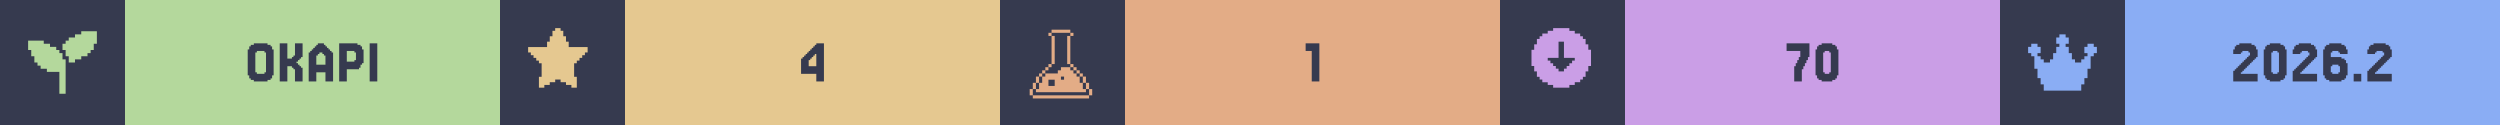
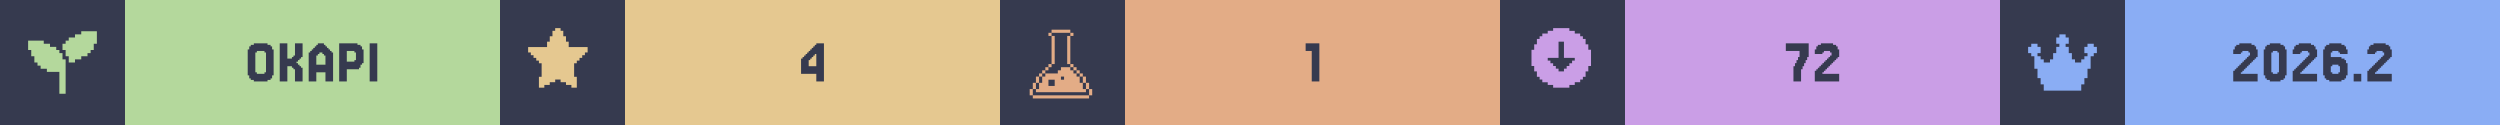
<svg xmlns="http://www.w3.org/2000/svg" width="1200" viewBox="0 0 200 10">
  <g>
    <rect width="200" height="10" fill="#363a4f" />
    <g class="badge" transform="translate(0 0)">
      <path transform="translate(2 2) scale(0.25)" fill="#b4d89c" d="M 18 2 L 18 3 L 16 3 L 16 4 L 14 4 L 14 5 L 13 5 L 13 6 L 12 6 L 12 8 L 13 8 L 13 10 L 14 10 L 14 12 L 16 12 L 16 11 L 18 11 L 18 10 L 20 10 L 20 9 L 21 9 L 21 8 L 22 8 L 22 6 L 23 6 L 23 2 L 18 2 z M 1 5 L 1 8 L 2 8 L 2 10 L 3 10 L 3 12 L 4 12 L 4 13 L 5 13 L 5 14 L 7 14 L 7 15 L 11 15 L 11 22 L 13 22 L 13 11 L 12 11 L 12 9 L 11 9 L 11 8 L 10 8 L 10 7 L 8 7 L 8 6 L 6 6 L 6 5 L 1 5 z" />
      <rect fill="#b4d89c" width="30" height="10" x="10" y="0" />
      <path fill="#363a4f" d="M21.768 6.029V6.272H21.646V6.394H21.402V6.516H20.305V6.394H20.061V6.272H19.939V6.029H19.817V3.955H19.939V3.711H20.061V3.589H20.305V3.467H21.402V3.589H21.646V3.711H21.768V3.955H21.89V6.029ZM20.549 5.785V5.907H21.159V5.785H21.28V4.199H21.159V4.077H20.549V4.199H20.427V5.785Z M23.963 5.297H24.085V5.419H24.207V6.516H23.598V5.541H23.476V5.419H23.354V5.297H22.988V6.516H22.378V3.467H22.988V4.687H23.354V4.565H23.476V4.443H23.598V3.467H24.207V4.565H24.085V4.687H23.963V4.809H23.841V4.931H23.72V5.053H23.841V5.175H23.963Z M26.037 5.175V4.443H25.915V4.321H25.793V4.199H25.549V4.321H25.427V4.443H25.305V5.175ZM24.817 4.199V4.077H24.939V3.955H25.061V3.833H25.183V3.711H25.305V3.589H25.427V3.467H25.915V3.589H26.037V3.711H26.159V3.833H26.28V3.955H26.402V4.077H26.524V4.199H26.646V6.516H26.037V5.785H25.305V6.516H24.695V4.199Z M28.354 4.199V4.077H27.744V4.931H28.354V4.809H28.476V4.199ZM28.72 5.419V5.541H27.744V6.516H27.134V3.467H28.598V3.589H28.841V3.711H28.963V3.955H29.085V5.053H28.963V5.175H28.841V5.419Z M30.183 3.467V6.516H29.573V3.467Z" />
    </g>
    <g class="badge" transform="translate(40 0)">
      <path transform="" fill="#e5c890" d="M5.929 6.145h.216v.866h-.433v-.217H5.28v-.216h-.432v-.216h-.433v.216H3.98v.216h-.433v.217h-.433v-.866h.217V5.063h-.217v-.216H2.9V4.63h-.217v-.216h-.216v-.217H2.25v-.432h1.515v-.433h.216v-.433h.216v-.433h.217V2.25h.433v.216h.216v.433h.216v.433h.217v.433H7.01v.432h-.217v.217h-.216v.216h-.216v.217h-.217v.216H5.93z" />
      <rect fill="#e5c890" width="30" height="10" x="10" y="0" />
      <path fill="#363a4f" d="M24.695 4.199V4.077H24.817V3.955H24.939V3.833H25.061V3.711H25.183V3.589H25.305V3.467H25.915V6.516H25.305V5.907H24.085V4.687H24.207V4.565H24.329V4.443H24.451V4.321H24.573V4.199ZM24.939 4.565V4.687H24.817V4.809H24.695V5.297H25.305V4.321H25.183V4.443H25.061V4.565Z" />
    </g>
    <g class="badge" transform="translate(80 0)">
      <path transform="translate(2 2) scale(0.25)" fill="#e3ac86" d="M 8.502 1.5 L 8.502 2.5 L 14.504 2.5 L 14.504 1.5 L 8.502 1.5 z M 14.504 2.5 L 14.504 3.5 L 15.504 3.5 L 15.504 2.5 L 14.504 2.5 z M 14.504 3.5 L 13.502 3.5 L 13.502 12.502 L 14.504 12.502 L 14.504 3.5 z M 14.504 12.502 L 14.504 13.502 L 15.504 13.502 L 15.504 12.502 L 14.504 12.502 z M 15.504 13.502 L 15.504 14.504 L 16.504 14.504 L 16.504 15.504 L 17.504 15.504 L 17.504 16.504 L 18.504 16.504 L 18.504 15.502 L 17.504 15.502 L 17.504 14.502 L 16.504 14.502 L 16.504 13.502 L 15.504 13.502 z M 18.504 16.504 L 18.504 18.504 L 19.504 18.504 L 19.504 16.504 L 18.504 16.504 z M 19.504 18.504 L 19.504 20.504 L 20.504 20.504 L 20.504 18.504 L 19.504 18.504 z M 20.504 20.504 L 20.504 22.504 L 21.504 22.504 L 21.504 20.504 L 20.504 20.504 z M 19.504 20.504 L 18.504 20.504 L 18.504 18.504 L 17.504 18.504 L 17.504 16.504 L 16.504 16.504 L 16.504 15.504 L 15.504 15.504 L 15.504 14.504 L 14.504 14.504 L 14.504 13.502 L 11.502 13.502 L 11.502 14.504 L 10.502 14.504 L 10.502 15.504 L 6.502 15.504 L 6.502 16.504 L 5.5 16.504 L 5.5 18.504 L 4.5 18.504 L 4.5 20.504 L 3.5 20.504 L 3.5 21.504 L 19.504 21.504 L 19.504 20.504 z M 3.5 20.504 L 3.5 18.504 L 2.5 18.504 L 2.5 20.504 L 3.5 20.504 z M 2.5 20.504 L 1.5 20.504 L 1.5 22.504 L 2.5 22.504 L 2.5 20.504 z M 3.5 18.504 L 4.5 18.504 L 4.5 16.504 L 3.5 16.504 L 3.5 18.504 z M 4.5 16.504 L 5.5 16.504 L 5.5 15.504 L 6.502 15.504 L 6.502 14.504 L 7.502 14.504 L 7.502 13.502 L 6.502 13.502 L 6.502 14.502 L 5.5 14.502 L 5.5 15.502 L 4.5 15.502 L 4.5 16.504 z M 7.502 13.502 L 8.502 13.502 L 8.502 12.502 L 7.502 12.502 L 7.502 13.502 z M 8.502 12.502 L 9.502 12.502 L 9.502 3.5 L 8.502 3.5 L 8.502 12.502 z M 8.502 3.5 L 8.502 2.5 L 7.502 2.5 L 7.502 3.5 L 8.502 3.5 z M 11.502 16.504 L 12.502 16.504 L 12.502 17.504 L 11.502 17.504 L 11.502 16.504 z M 7.502 17.504 L 9.502 17.504 L 9.502 19.504 L 7.502 19.504 L 7.502 17.504 z M 2.5 22.506 L 2.5 23.506 L 20.504 23.506 L 20.504 22.506 L 2.5 22.506 z" />
      <rect fill="#e3ac86" width="30" height="10" x="10" y="0" />
      <path fill="#363a4f" d="M25.549 3.467V6.516H24.939V4.077H24.451V3.467Z" />
    </g>
    <g class="badge" transform="translate(120 0)">
      <path transform="" fill="#ca9ee6" d="M5.55 6.794h.432v-.216h.433v-.216h.216v-.217h.217v-.433h.216V5.28h.217V3.981h-.217v-.433h-.216v-.433h-.217V2.9h-.216v-.217h-.433v-.216h-.433V2.25h-1.298v.216h-.433v.216h-.433V2.9h-.216v.216h-.217v.433h-.216v.433h-.217v1.298h.217v.433h.216v.433h.217v.217h.216v.216h.433v.216h.433v.217h1.298zm-1.083-1.298v-.217h-.216v-.216h-.217v-.216h-.216V4.63h.866V3.332h.432V4.63h.866v.217h-.216v.216h-.217v.216h-.216v.217h-.217v.216h-.432v-.216z" />
      <rect fill="#ca9ee6" width="30" height="10" x="10" y="0" />
-       <path fill="#363a4f" d="M23.659 5.297V5.053H23.78V4.809H23.902V4.565H24.024V4.077H22.927V3.467H24.756V4.565H24.634V4.809H24.512V5.053H24.39V5.297H24.268V5.541H24.146V6.516H23.537V5.297Z M26.951 6.029V6.272H26.829V6.394H26.585V6.516H25.732V6.394H25.488V6.272H25.366V6.029H25.244V3.955H25.366V3.711H25.488V3.589H25.732V3.467H26.585V3.589H26.829V3.711H26.951V3.955H27.073V6.029ZM25.976 5.785V5.907H26.341V5.785H26.463V4.199H26.341V4.077H25.976V4.199H25.854V5.785Z" />
+       <path fill="#363a4f" d="M23.598 5.297V5.053H23.72V4.809H23.841V4.565H23.963V4.077H22.866V3.467H24.695V4.565H24.573V4.809H24.451V5.053H24.329V5.297H24.207V5.541H24.085V6.516H23.476V5.297Z M25.915 5.663V5.785H25.793V5.907H27.134V6.516H25.183V5.663H25.305V5.541H25.427V5.419H25.549V5.297H25.671V5.175H25.793V5.053H25.915V4.931H26.037V4.809H26.159V4.687H26.28V4.565H26.402V4.443H26.524V4.199H26.402V4.077H25.915V4.199H25.793V4.321H25.183V3.955H25.305V3.711H25.427V3.589H25.671V3.467H26.646V3.589H26.89V3.711H27.012V3.955H27.134V4.565H27.012V4.687H26.89V4.809H26.768V4.931H26.646V5.053H26.524V5.175H26.402V5.297H26.28V5.419H26.159V5.541H26.037V5.663Z" />
    </g>
    <g class="badge" transform="translate(160 0)">
      <path transform="translate(2 2) scale(0.25)" fill="#8aadf4" d="M23 7v2h-1v1h-1v4h-1v3h-1v2h-1v2H6v-2H5v-2H4v-3H3v-4H2V9H1V7h1V6h2v1h1v2H4v1h1v1h1v1h2v-1h1V9h1V7h1V6h-1V4h1V3h2v1h1v2h-1v1h1v2h1v2h1v1h2v-1h1v-1h1V9h-1V7h1V6h2v1z" />
      <rect fill="#8aadf4" width="30" height="10" x="10" y="0" />
      <path fill="#363a4f" d="M19.39 5.663V5.785H19.268V5.907H20.61V6.516H18.659V5.663H18.78V5.541H18.902V5.419H19.024V5.297H19.146V5.175H19.268V5.053H19.39V4.931H19.512V4.809H19.634V4.687H19.756V4.565H19.878V4.443H20V4.199H19.878V4.077H19.39V4.199H19.268V4.321H18.659V3.955H18.78V3.711H18.902V3.589H19.146V3.467H20.122V3.589H20.366V3.711H20.488V3.955H20.61V4.565H20.488V4.687H20.366V4.809H20.244V4.931H20.122V5.053H20V5.175H19.878V5.297H19.756V5.419H19.634V5.541H19.512V5.663Z M22.805 6.029V6.272H22.683V6.394H22.439V6.516H21.585V6.394H21.341V6.272H21.22V6.029H21.098V3.955H21.22V3.711H21.341V3.589H21.585V3.467H22.439V3.589H22.683V3.711H22.805V3.955H22.927V6.029ZM21.829 5.785V5.907H22.195V5.785H22.317V4.199H22.195V4.077H21.829V4.199H21.707V5.785Z M24.146 5.663V5.785H24.024V5.907H25.366V6.516H23.415V5.663H23.537V5.541H23.659V5.419H23.78V5.297H23.902V5.175H24.024V5.053H24.146V4.931H24.268V4.809H24.39V4.687H24.512V4.565H24.634V4.443H24.756V4.199H24.634V4.077H24.146V4.199H24.024V4.321H23.415V3.955H23.537V3.711H23.659V3.589H23.902V3.467H24.878V3.589H25.122V3.711H25.244V3.955H25.366V4.565H25.244V4.687H25.122V4.809H25V4.931H24.878V5.053H24.756V5.175H24.634V5.297H24.512V5.419H24.39V5.541H24.268V5.663Z M26.585 5.785V5.907H27.073V5.785H27.195V5.297H27.073V5.175H26.585V5.297H26.463V5.785ZM26.463 4.565H27.317V4.687H27.561V4.809H27.683V5.053H27.805V6.029H27.683V6.272H27.561V6.394H27.317V6.516H26.341V6.394H26.098V6.272H25.976V6.029H25.854V3.955H25.976V3.711H26.098V3.589H26.341V3.467H27.317V3.589H27.561V3.711H27.683V3.955H27.805V4.321H27.195V4.199H27.073V4.077H26.585V4.199H26.463Z M28.902 5.907V6.516H28.293V5.907Z M30.122 5.663V5.785H30V5.907H31.341V6.516H29.39V5.663H29.512V5.541H29.634V5.419H29.756V5.297H29.878V5.175H30V5.053H30.122V4.931H30.244V4.809H30.366V4.687H30.488V4.565H30.61V4.443H30.732V4.199H30.61V4.077H30.122V4.199H30V4.321H29.39V3.955H29.512V3.711H29.634V3.589H29.878V3.467H30.854V3.589H31.098V3.711H31.22V3.955H31.341V4.565H31.22V4.687H31.098V4.809H30.976V4.931H30.854V5.053H30.732V5.175H30.61V5.297H30.488V5.419H30.366V5.541H30.244V5.663Z" />
    </g>
  </g>
</svg>
